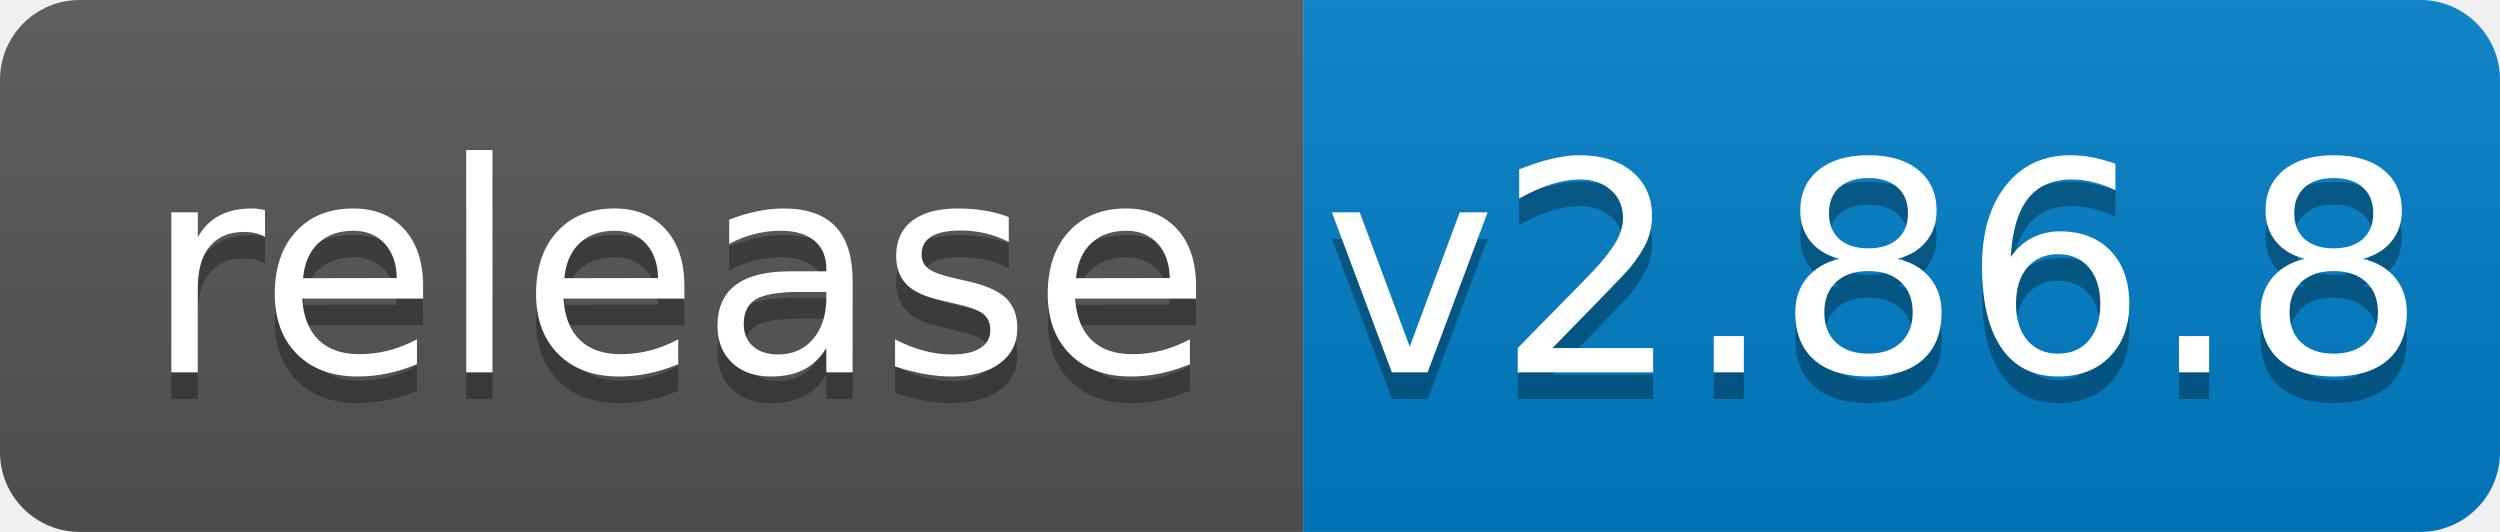
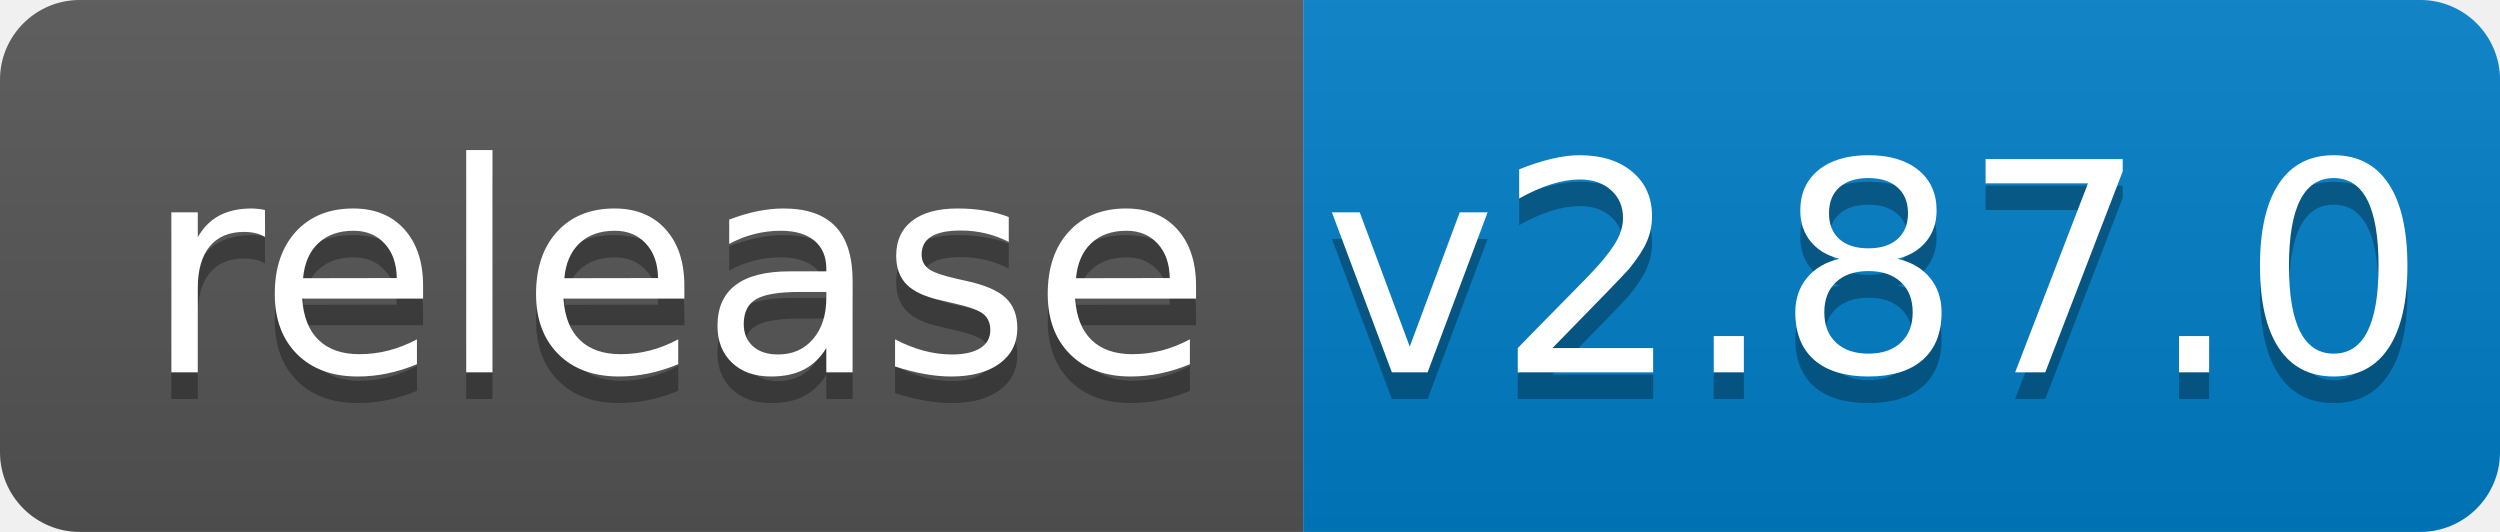
<svg xmlns="http://www.w3.org/2000/svg" width="94" height="20">
  <linearGradient id="b" x2="0" y2="100%">
    <stop offset="0" stop-color="#bbb" stop-opacity=".1" />
    <stop offset="1" stop-opacity=".1" />
  </linearGradient>
  <clipPath id="a">
    <rect width="94" height="20" rx="3" fill="#fff" />
  </clipPath>
  <g clip-path="url(#a)">
    <path fill="#555" d="M0 0h49v20H0z" />
    <path fill="#007ec6" d="M49 0h45v20H49z" />
    <path fill="url(#b)" d="M0 0h94v20H0z" />
  </g>
  <g fill="#fff" text-anchor="middle" font-family="DejaVu Sans,Verdana,Geneva,sans-serif" font-size="110">
    <text x="255" y="150" fill="#010101" fill-opacity=".3" transform="scale(.1)" textLength="390">release</text>
    <text x="255" y="140" transform="scale(.1)" textLength="390">release</text>
-     <text x="705" y="150" fill="#010101" fill-opacity=".3" transform="scale(.1)" textLength="350">v2.86.8</text>
-     <text x="705" y="140" transform="scale(.1)" textLength="350">v2.86.8</text>
+     <text x="705" y="150" fill="#010101" fill-opacity=".3" transform="scale(.1)" textLength="350">v2.87.0</text>
+     <text x="705" y="140" transform="scale(.1)" textLength="350">v2.87.0</text>
  </g>
</svg>
